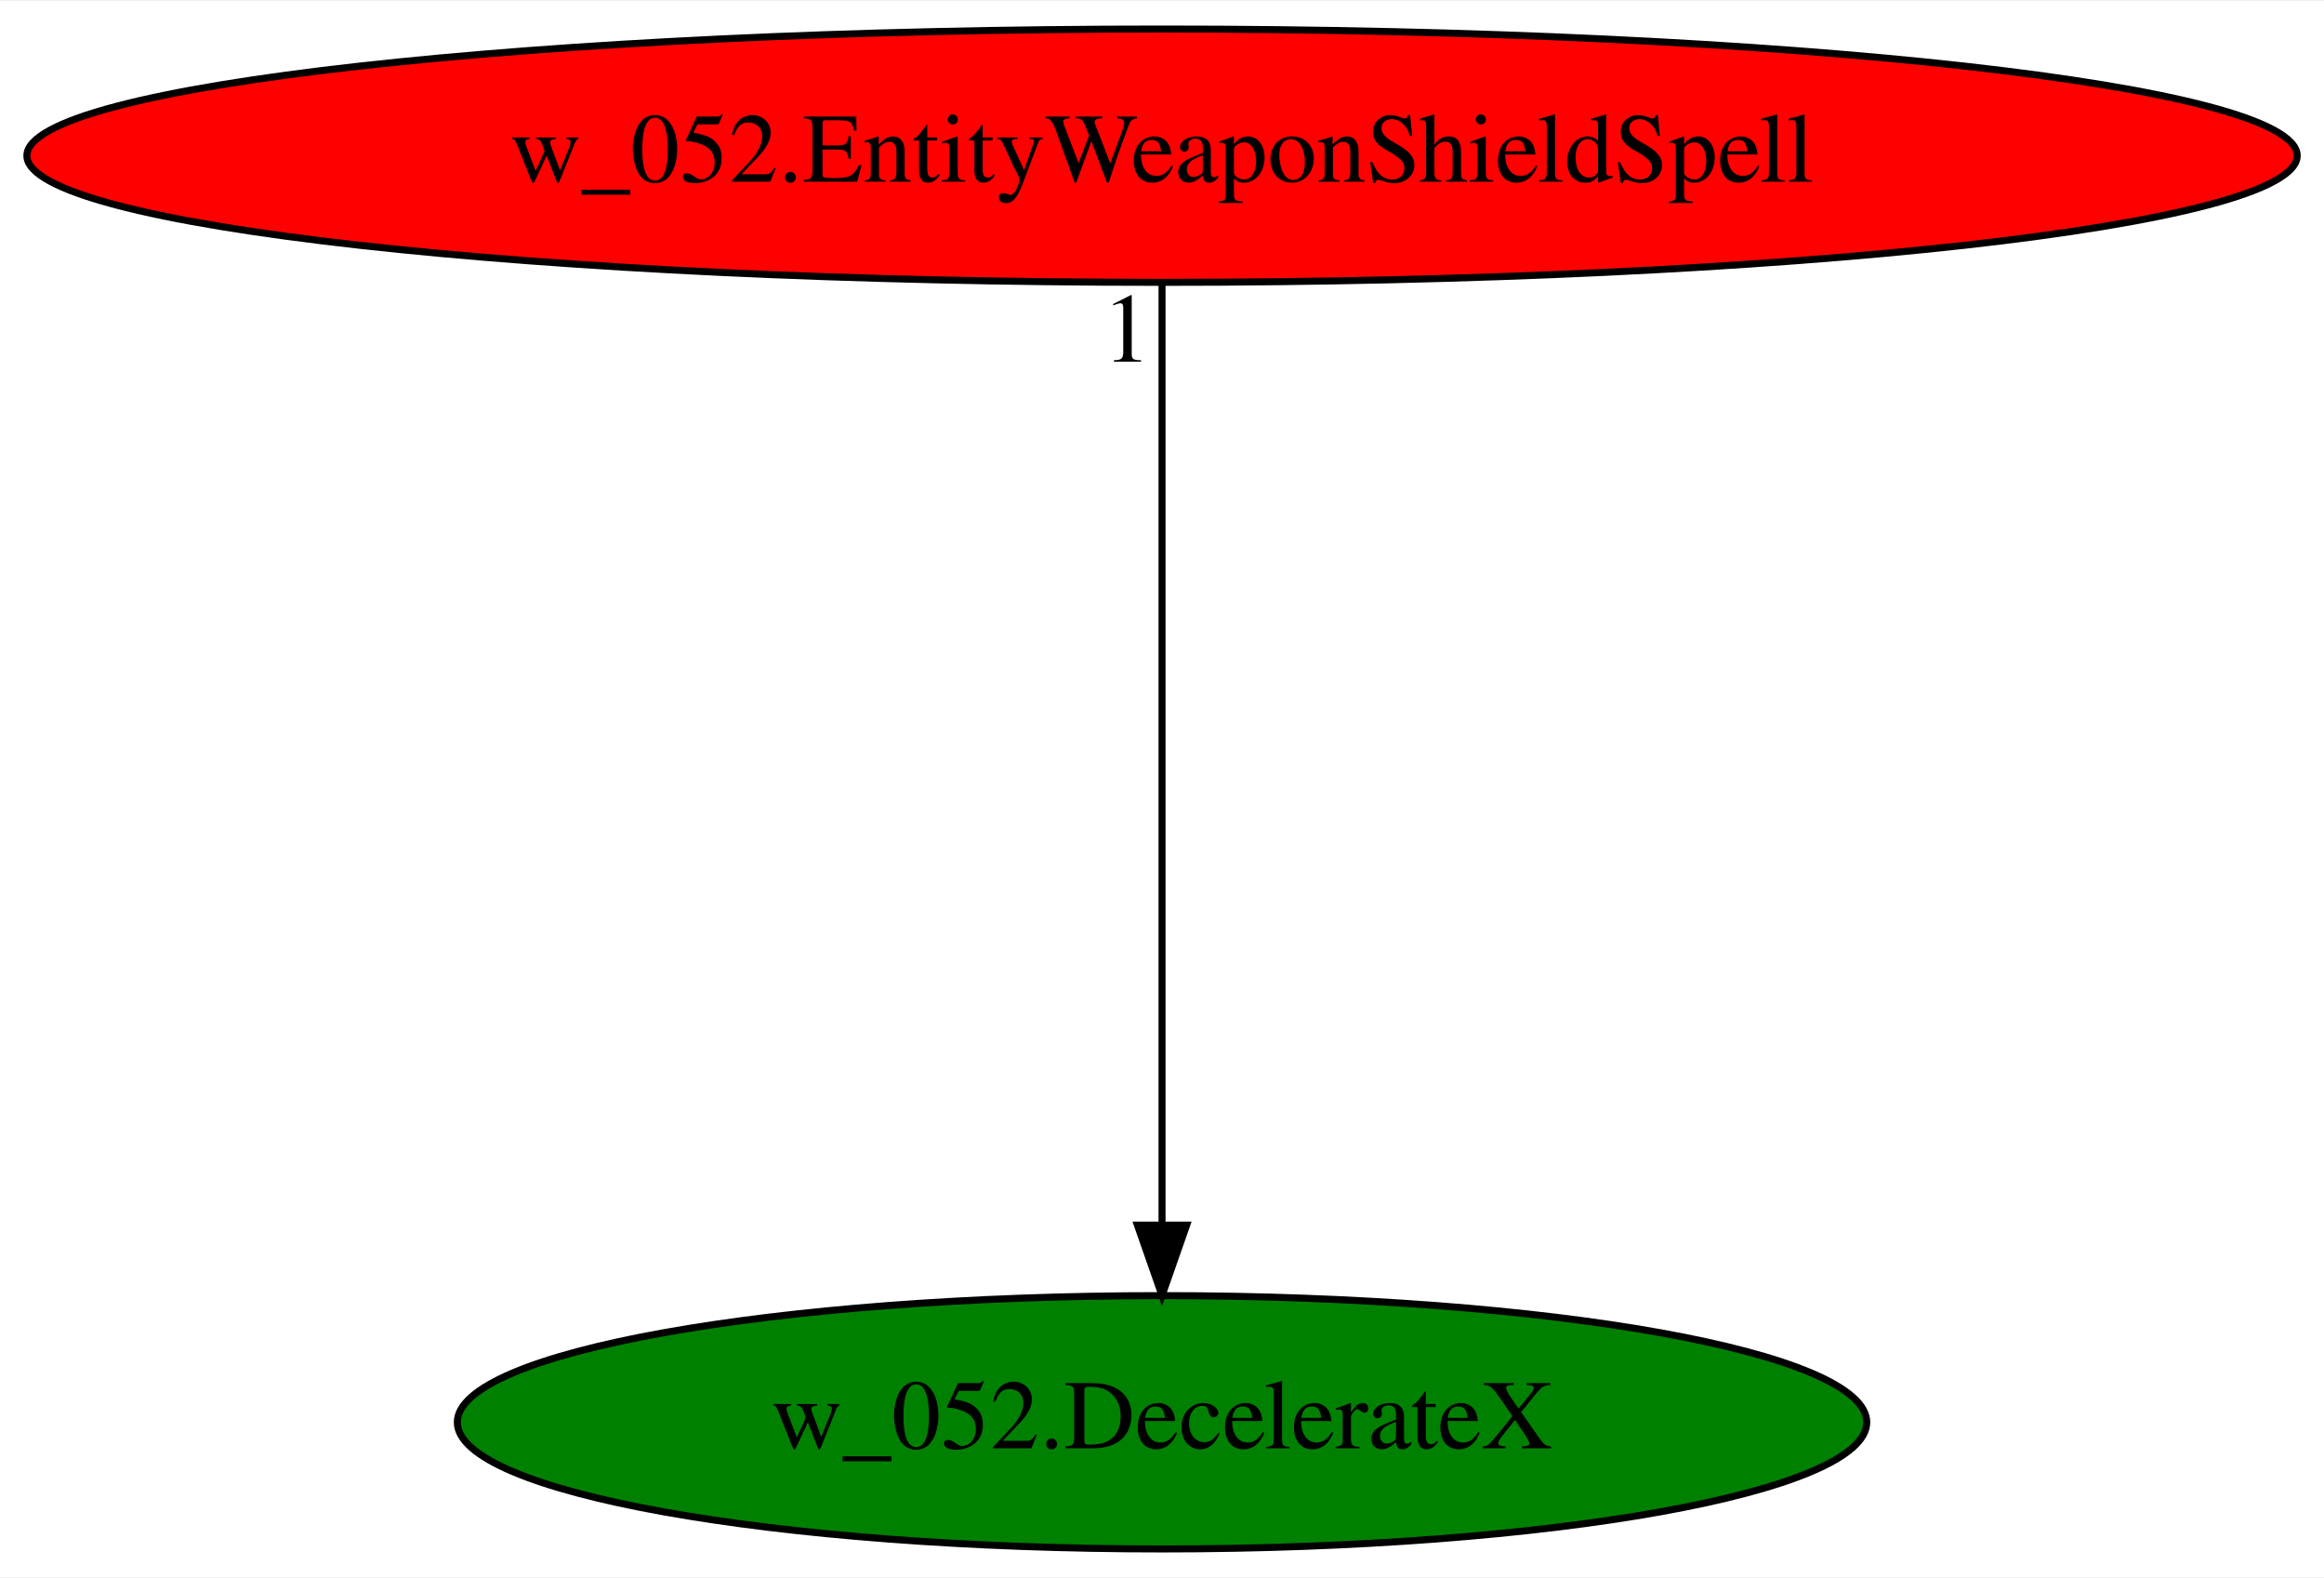
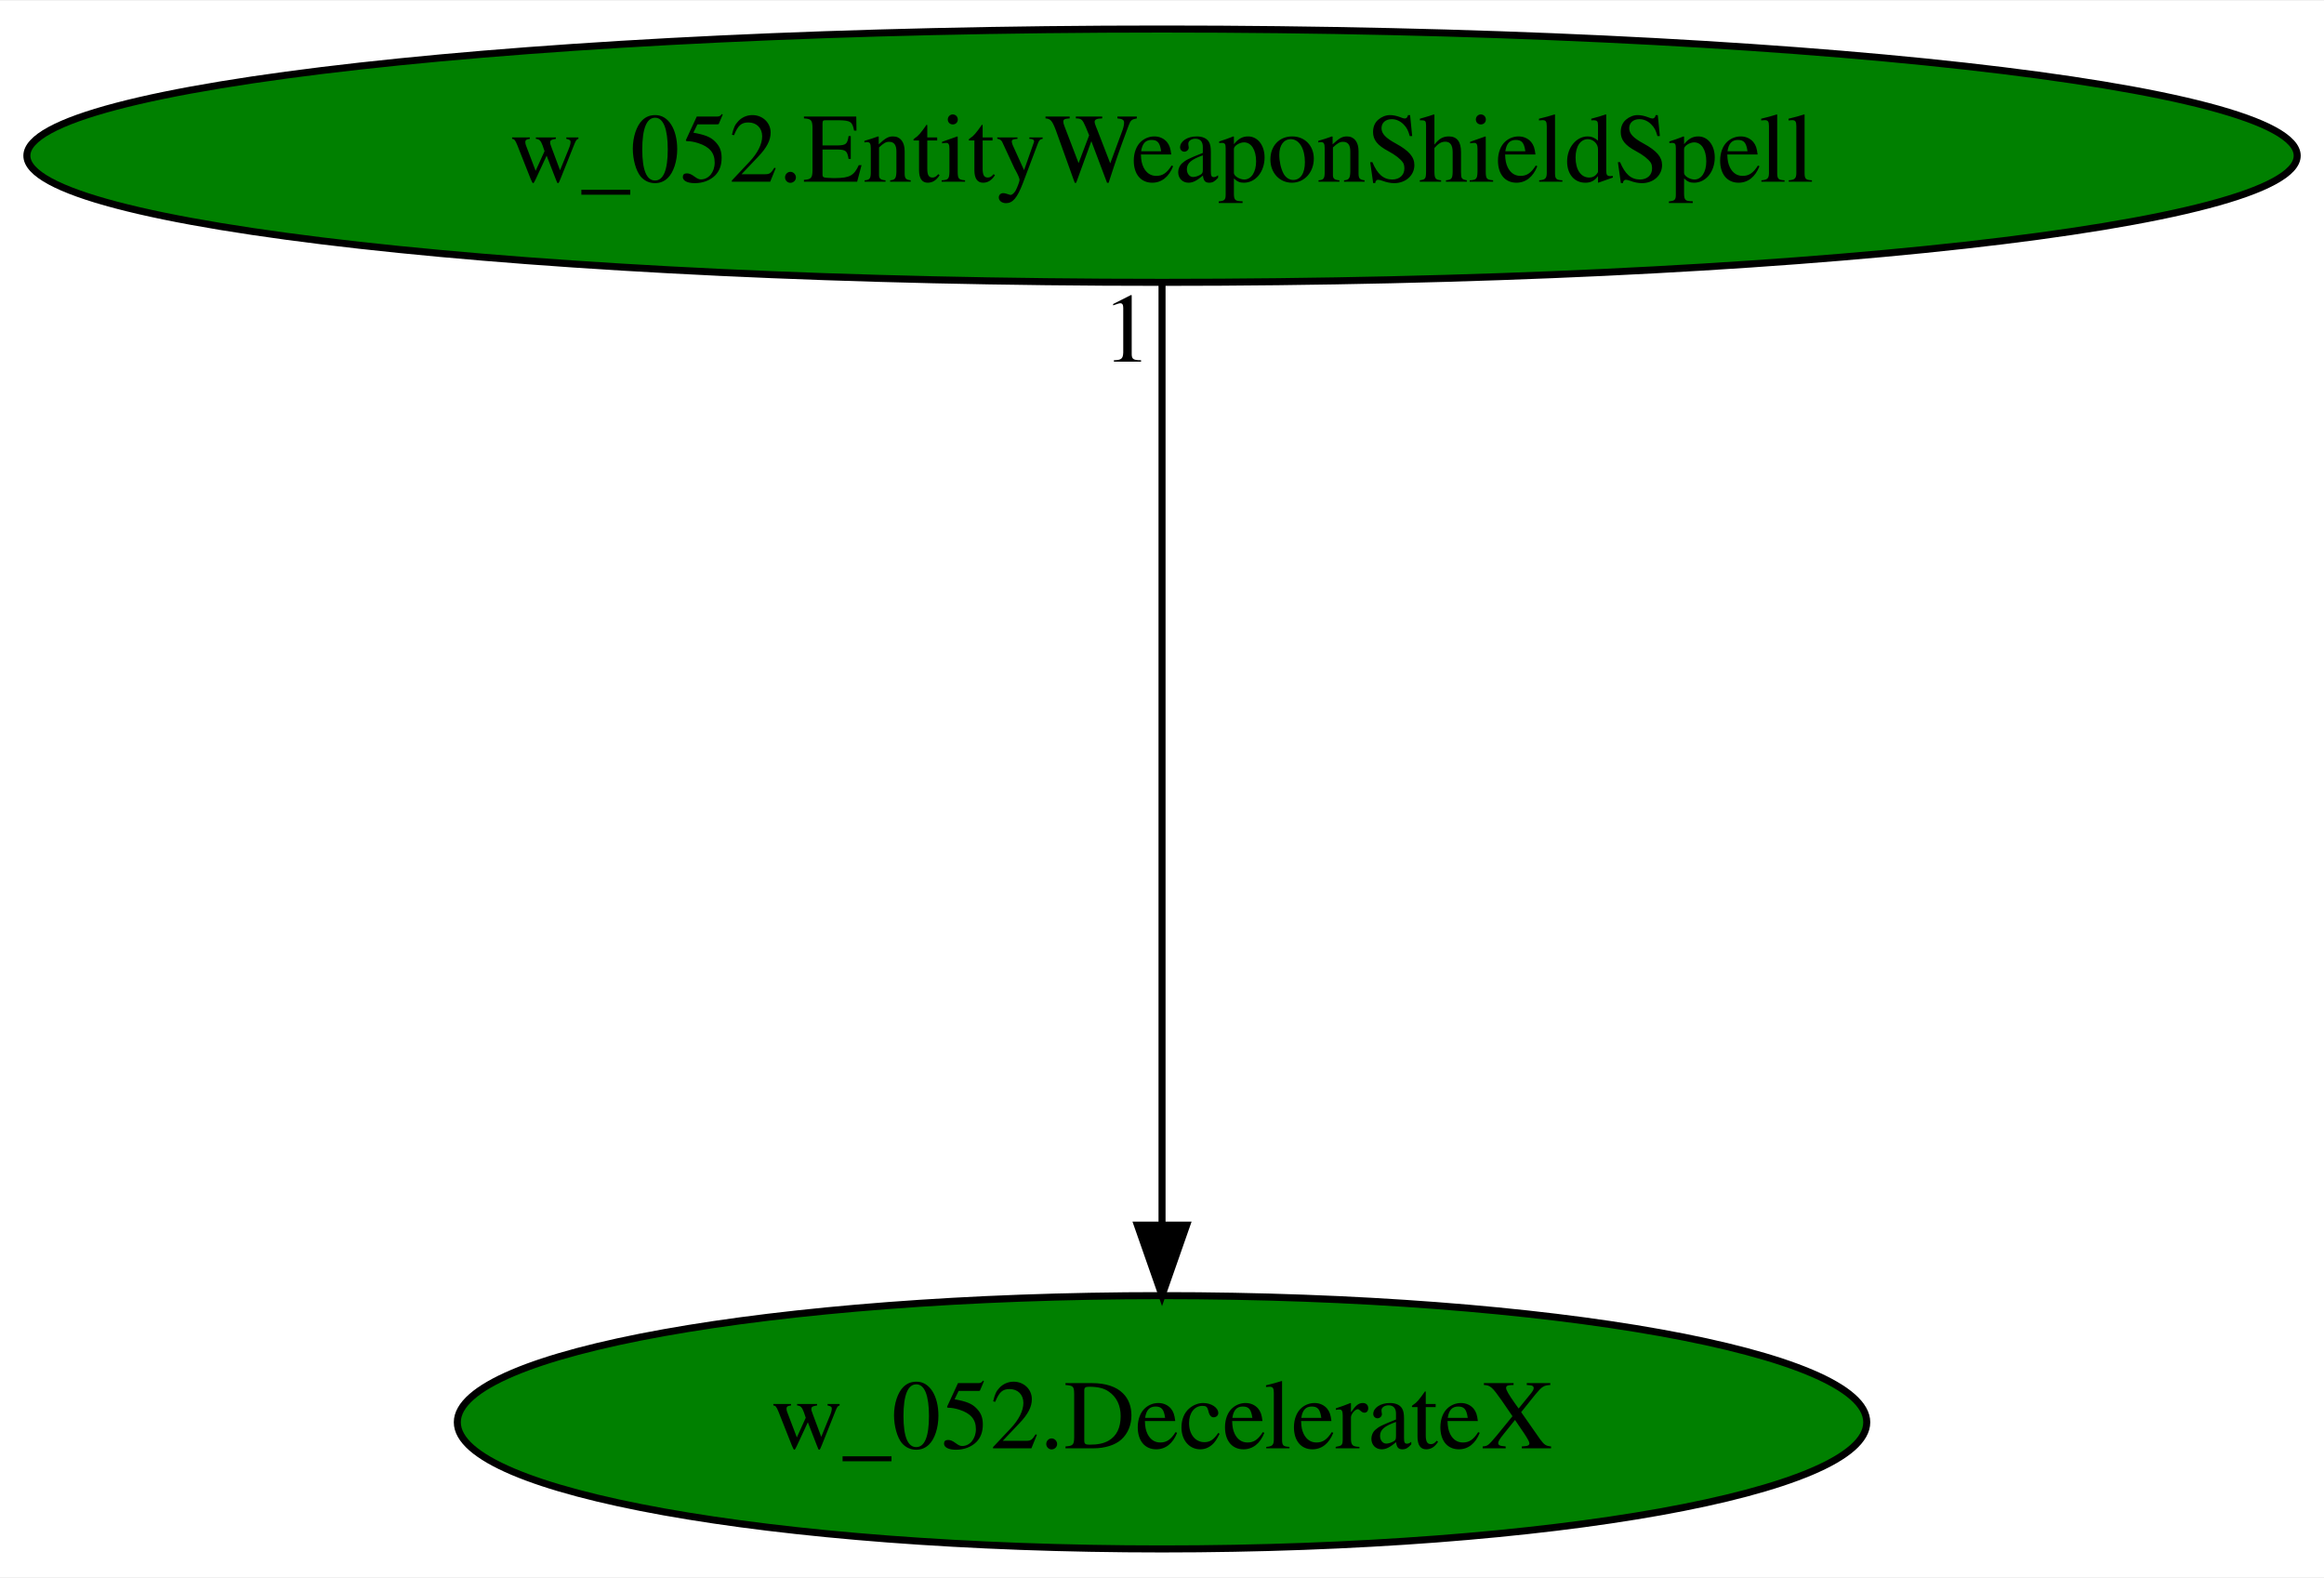
<svg xmlns="http://www.w3.org/2000/svg" xmlns:xlink="http://www.w3.org/1999/xlink" width="330pt" height="224pt" viewBox="0.00 0.00 330.37 224.00">
  <g id="graph0" class="graph" transform="scale(1 1) rotate(0) translate(4 220)">
    <polygon fill="white" stroke="transparent" points="-4,4 -4,-220 326.37,-220 326.37,4 -4,4" />
    <g id="node1" class="node">
      <ellipse fill="green" stroke="black" cx="161.19" cy="-18" rx="100.18" ry="18" />
      <text text-anchor="middle" x="161.19" y="-14.3" font-family="Times,serif" font-size="14.00">w_052.DecelerateX</text>
    </g>
    <g id="node2" class="node">
      <g id="a_node2">
        <a xlink:href="w_052.EntityWeaponShieldSpell.svg" xlink:title="w_052.EntityWeaponShieldSpell">
-           <ellipse fill="red" stroke="black" cx="161.19" cy="-198" rx="161.37" ry="18" />
+           <ellipse fill="green" stroke="black" cx="161.19" cy="-198" rx="161.37" ry="18" />
          <text text-anchor="middle" x="161.19" y="-194.3" font-family="Times,serif" font-size="14.00">w_052.EntityWeaponShieldSpell</text>
        </a>
      </g>
    </g>
    <g id="edge1" class="edge">
      <path fill="none" stroke="black" d="M161.19,-179.93C161.19,-148.97 161.19,-83.3 161.19,-46.13" />
      <polygon fill="black" stroke="black" points="164.69,-46.02 161.19,-36.02 157.69,-46.02 164.69,-46.02" />
      <text text-anchor="middle" x="156.19" y="-168.73" font-family="Times,serif" font-size="14.00">1</text>
    </g>
  </g>
</svg>
